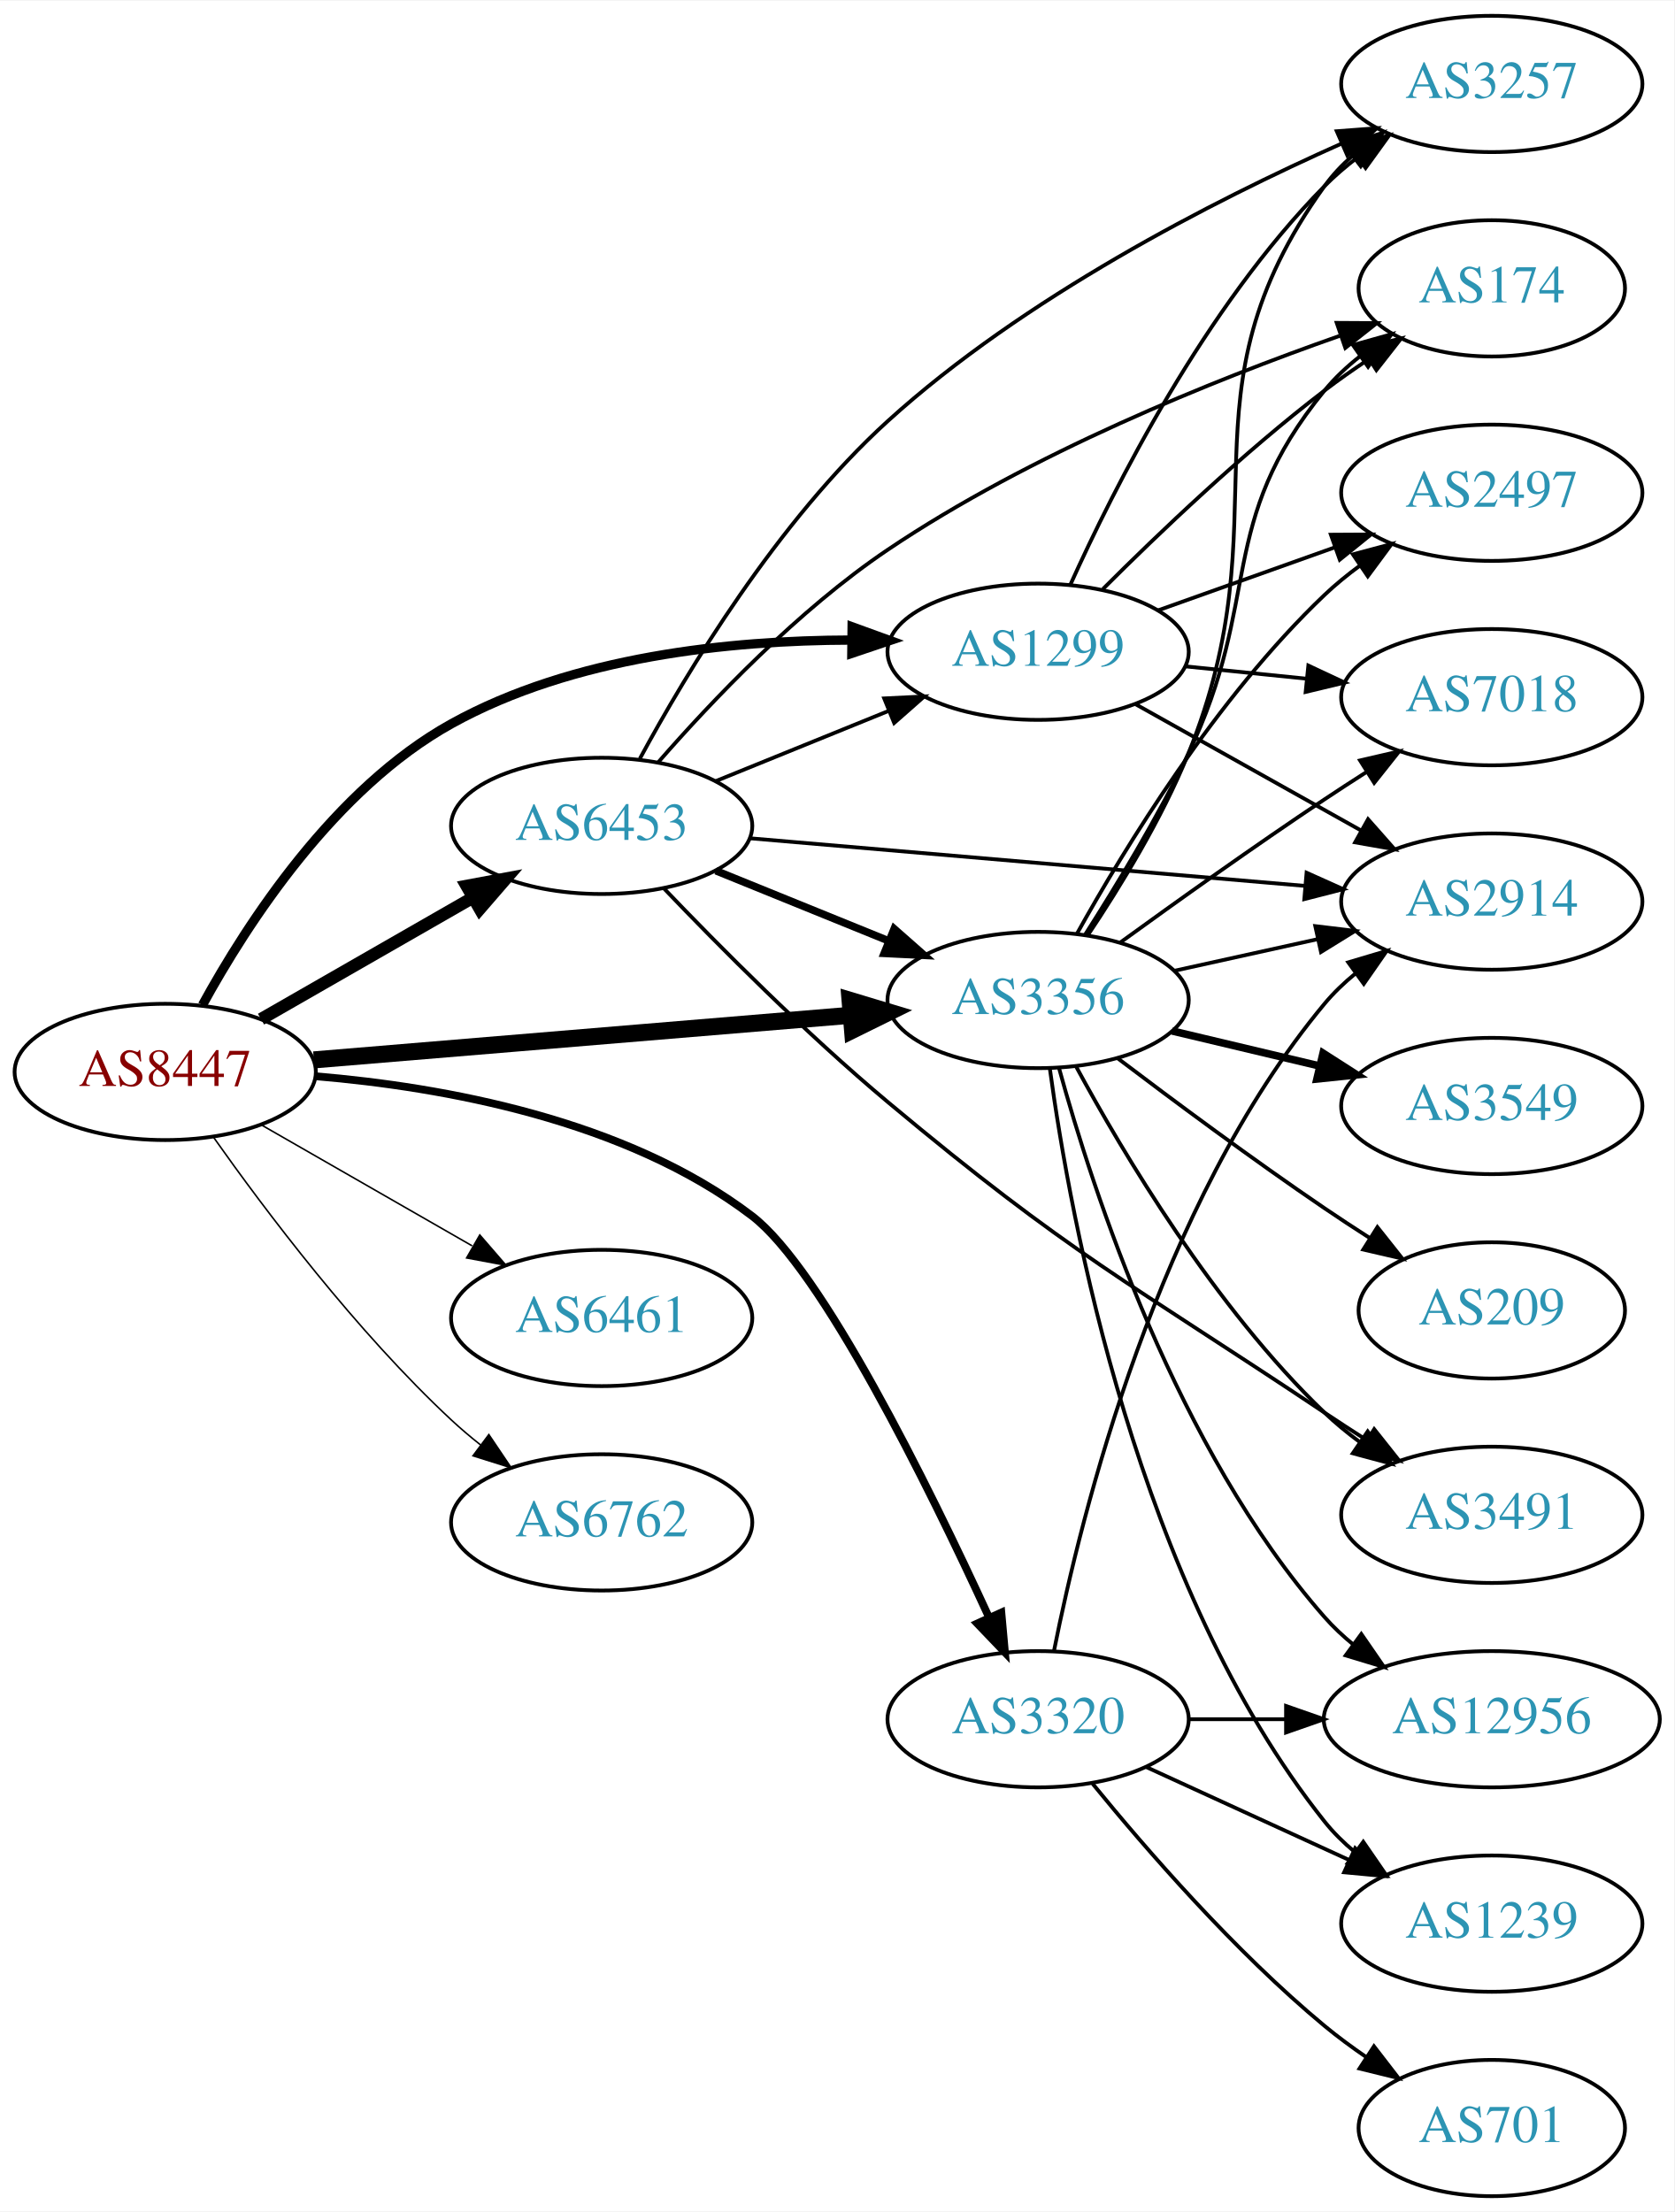
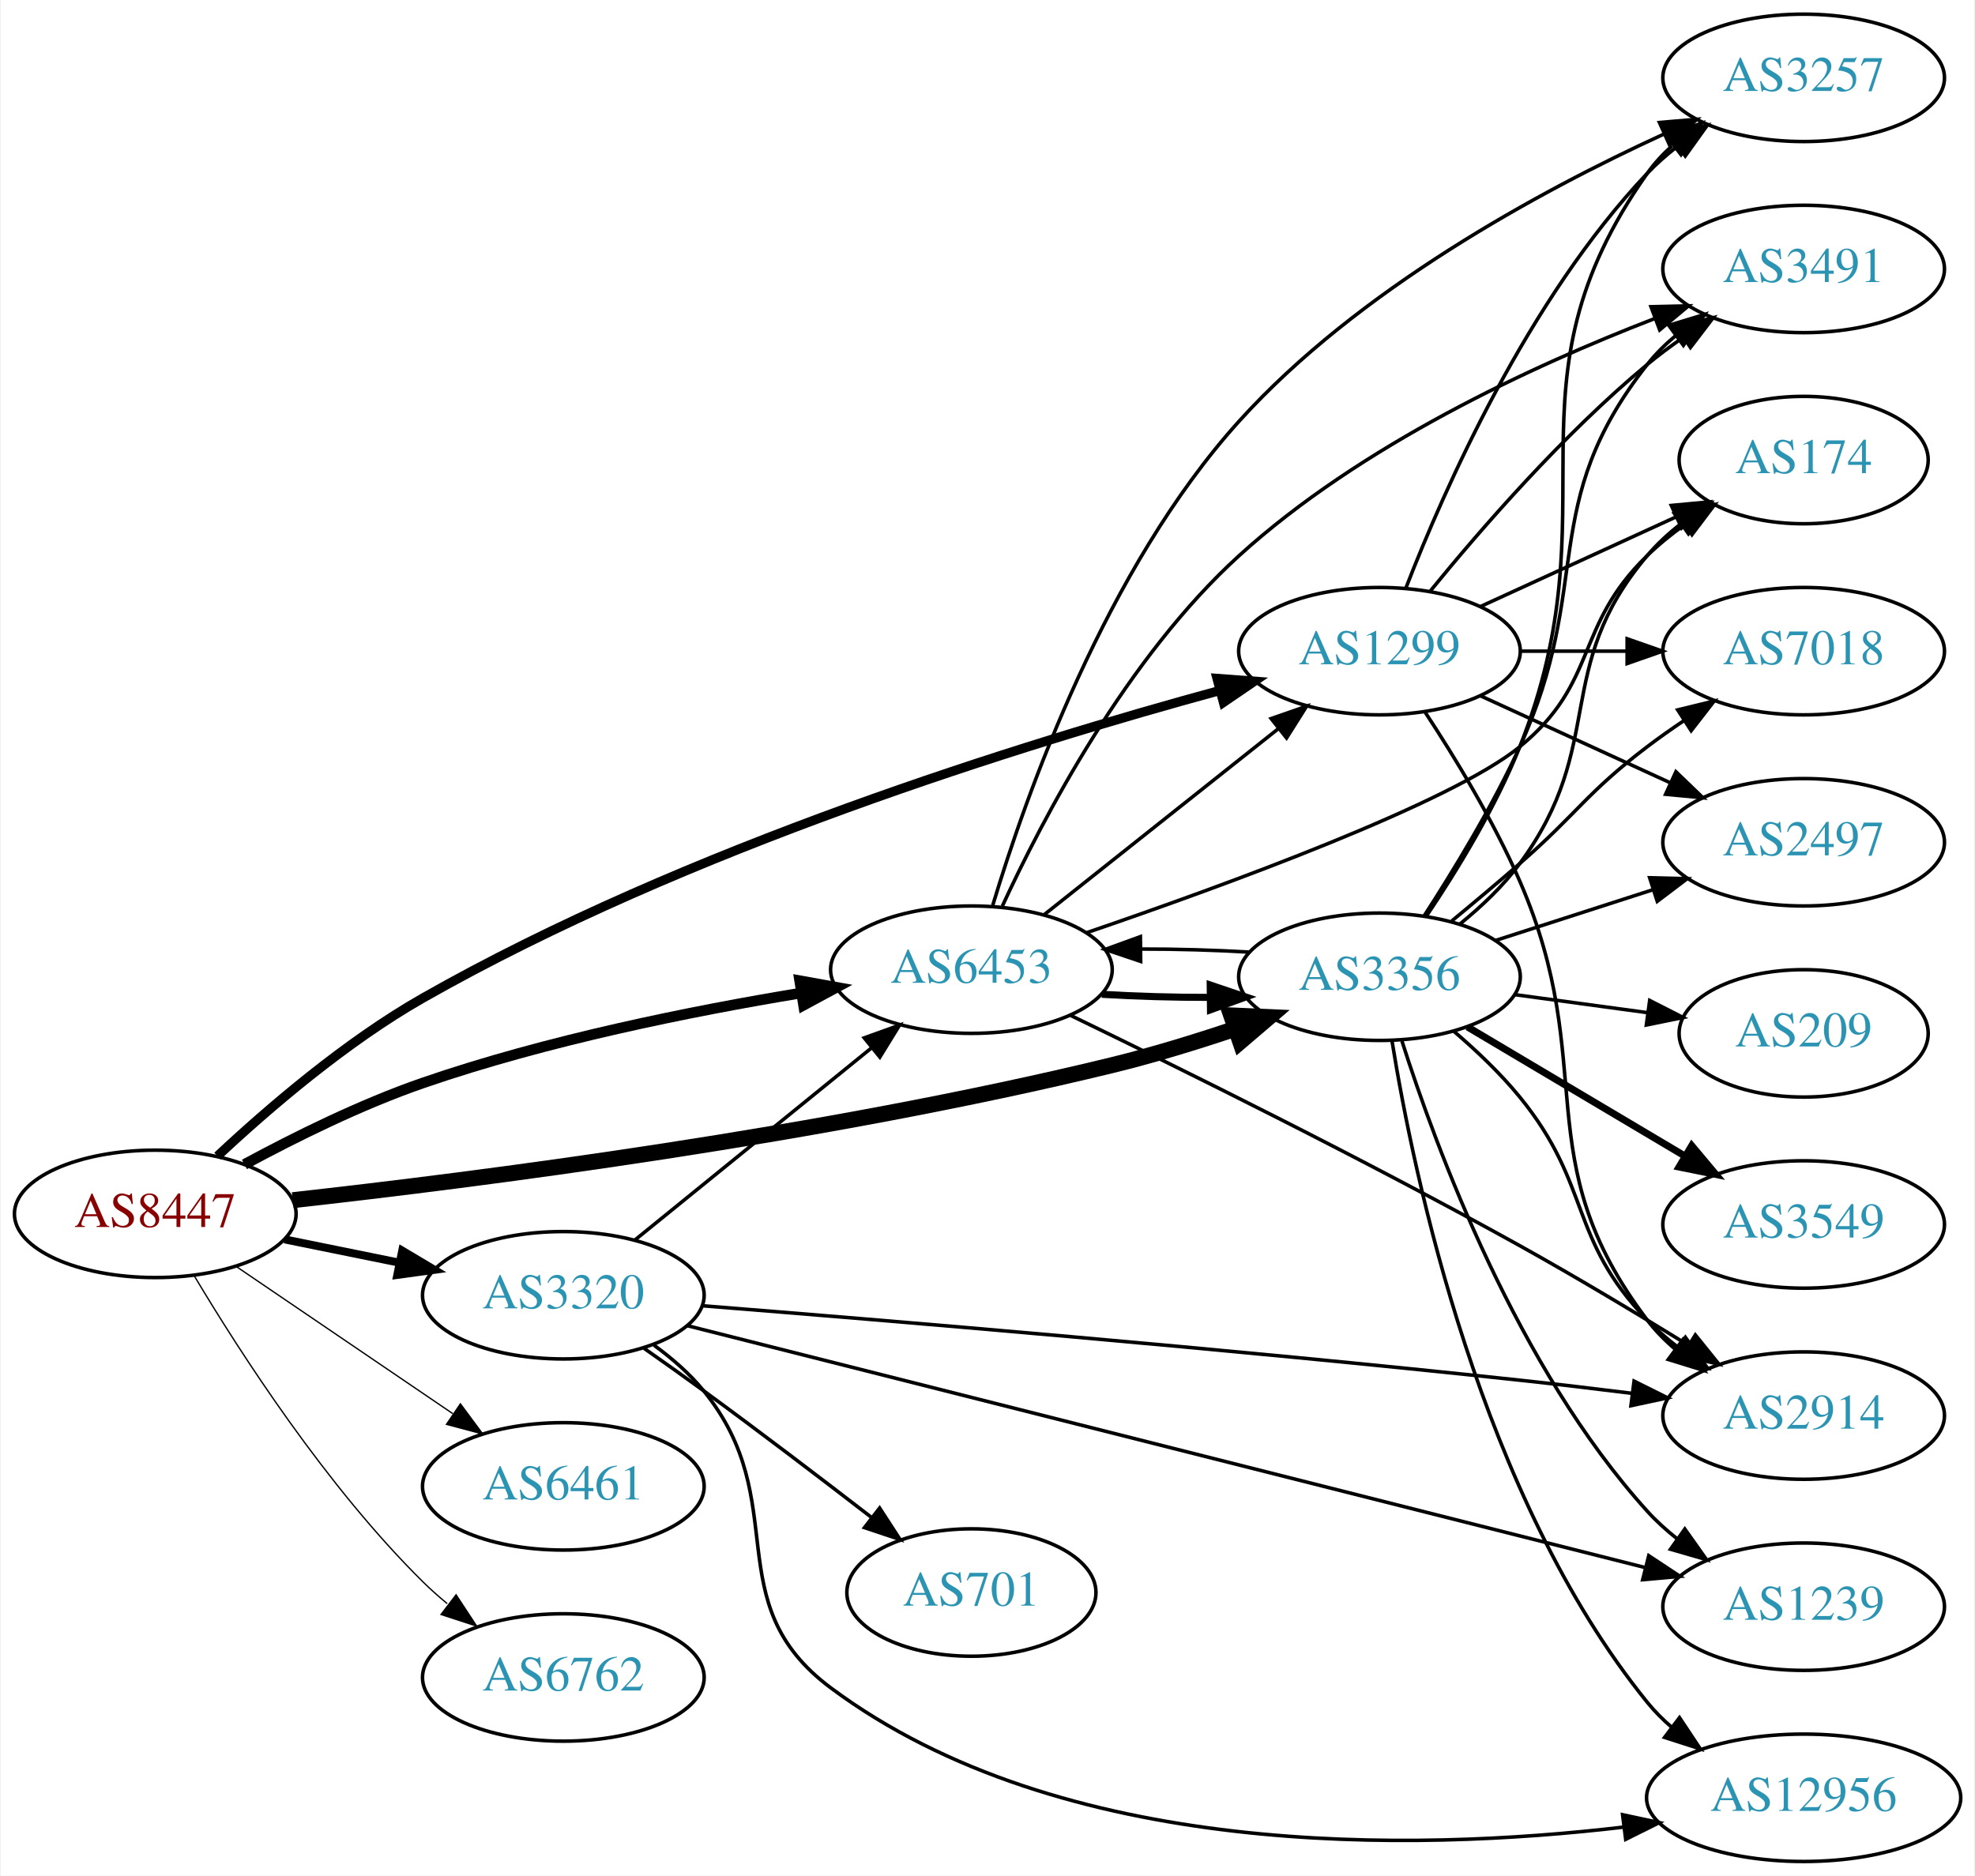
- <svg xmlns="http://www.w3.org/2000/svg" xmlns:xlink="http://www.w3.org/1999/xlink" width="442pt" height="584pt" viewBox="0.00 0.00 442.27 584.00">
-   <g id="graph0" class="graph" transform="scale(1 1) rotate(0) translate(4 580)">
-     <polygon fill="white" stroke="none" points="-4,4 -4,-580 438.271,-580 438.271,4 -4,4" />
+ <svg xmlns="http://www.w3.org/2000/svg" xmlns:xlink="http://www.w3.org/1999/xlink" width="558pt" height="530pt" viewBox="0.00 0.00 557.56 530.00">
+   <g id="graph0" class="graph" transform="scale(1 1) rotate(0) translate(4 526)">
+     <polygon fill="white" stroke="none" points="-4,4 -4,-526 553.564,-526 553.564,4 -4,4" />
    <g id="node1" class="node">
      <g id="a_node1">
        <a xlink:href="/asn/8447" xlink:title="AS8447 ~ A1 Telekom Austria AG [AT]">
-           <ellipse fill="#ffffff" stroke="black" cx="39.647" cy="-297" rx="39.794" ry="18" />
-           <text text-anchor="middle" x="39.647" y="-293.3" font-family="Times,serif" font-size="14.00" fill="#880000">AS8447</text>
+           <ellipse fill="#ffffff" stroke="black" cx="39.647" cy="-183" rx="39.794" ry="18" />
+           <text text-anchor="middle" x="39.647" y="-179.3" font-family="Times,serif" font-size="14.00" fill="#880000">AS8447</text>
        </a>
      </g>
    </g>
    <g id="node2" class="node">
      <g id="a_node2">
        <a xlink:href="/asn/1299" xlink:title="AS1299 ~ Telia Carrier [EU]">
-           <ellipse fill="#ffffff" stroke="black" cx="270.232" cy="-408" rx="39.794" ry="18" />
-           <text text-anchor="middle" x="270.232" y="-404.3" font-family="Times,serif" font-size="14.00" fill="#2c94b3">AS1299</text>
+           <ellipse fill="#ffffff" stroke="black" cx="385.525" cy="-342" rx="39.794" ry="18" />
+           <text text-anchor="middle" x="385.525" y="-338.3" font-family="Times,serif" font-size="14.00" fill="#2c94b3">AS1299</text>
        </a>
      </g>
    </g>
    <g id="edge1" class="edge">
-       <path fill="none" stroke="black" stroke-width="2.455" d="M49.488,-314.677C61.289,-336.217 84.348,-371.854 115.293,-389 147.353,-406.765 188.839,-411.01 220.665,-411.09" />
-       <polygon fill="black" stroke="black" stroke-width="2.455" points="221.1,-414.585 231.06,-410.971 221.02,-407.586 221.1,-414.585" />
+       <path fill="none" stroke="black" stroke-width="2.625" d="M57.218,-199.331C71.594,-212.78 93.471,-231.589 115.293,-244 189.579,-286.249 285.418,-315.929 340.422,-330.882" />
+       <polygon fill="black" stroke="black" stroke-width="2.625" points="339.638,-334.295 350.203,-333.502 341.45,-327.533 339.638,-334.295" />
    </g>
    <g id="node3" class="node">
      <g id="a_node3">
        <a xlink:href="/asn/3320" xlink:title="AS3320 ~ DTAG [DE]">
-           <ellipse fill="#ffffff" stroke="black" cx="270.232" cy="-126" rx="39.794" ry="18" />
-           <text text-anchor="middle" x="270.232" y="-122.3" font-family="Times,serif" font-size="14.00" fill="#2c94b3">AS3320</text>
+           <ellipse fill="#ffffff" stroke="black" cx="154.939" cy="-160" rx="39.794" ry="18" />
+           <text text-anchor="middle" x="154.939" y="-156.3" font-family="Times,serif" font-size="14.00" fill="#2c94b3">AS3320</text>
        </a>
      </g>
    </g>
    <g id="edge2" class="edge">
-       <path fill="none" stroke="black" stroke-width="2.045" d="M79.408,-295.858C112.95,-293.046 161.184,-284.429 194.586,-259 213.042,-244.95 241.2,-187.835 257.135,-153.182" />
-       <polygon fill="black" stroke="black" stroke-width="2.045" points="260.521,-154.192 261.475,-143.64 254.149,-151.294 260.521,-154.192" />
+       <path fill="none" stroke="black" stroke-width="2.25" d="M76.182,-175.786C86.411,-173.709 97.711,-171.415 108.454,-169.234" />
+       <polygon fill="black" stroke="black" stroke-width="2.25" points="109.426,-172.608 118.53,-167.189 108.033,-165.748 109.426,-172.608" />
    </g>
    <g id="node4" class="node">
      <g id="a_node4">
        <a xlink:href="/asn/3356" xlink:title="AS3356 ~ Level 3 Parent, LLC [US]">
-           <ellipse fill="#ffffff" stroke="black" cx="270.232" cy="-316" rx="39.794" ry="18" />
-           <text text-anchor="middle" x="270.232" y="-312.3" font-family="Times,serif" font-size="14.00" fill="#2c94b3">AS3356</text>
+           <ellipse fill="#ffffff" stroke="black" cx="385.525" cy="-250" rx="39.794" ry="18" />
+           <text text-anchor="middle" x="385.525" y="-246.3" font-family="Times,serif" font-size="14.00" fill="#2c94b3">AS3356</text>
        </a>
      </g>
    </g>
    <g id="edge3" class="edge">
-       <path fill="none" stroke="black" stroke-width="4.5" d="M78.907,-300.18C117.888,-303.42 178.466,-308.455 220.776,-311.972" />
-       <polygon fill="black" stroke="black" stroke-width="4.5" points="220.556,-315.905 230.847,-312.809 221.208,-308.057 220.556,-315.905" />
+       <path fill="none" stroke="black" stroke-width="4.5" d="M78.497,-186.868C130.964,-192.69 228.525,-205.181 309.879,-225 321.381,-227.802 333.647,-231.571 344.841,-235.33" />
+       <polygon fill="black" stroke="black" stroke-width="4.5" points="343.62,-239.074 354.357,-238.608 346.184,-231.628 343.62,-239.074" />
    </g>
    <g id="node5" class="node">
      <g id="a_node5">
        <a xlink:href="/asn/6453" xlink:title="AS6453 ~ TATA COMMUNICATIONS (AMERICA) INC [US]">
-           <ellipse fill="#ffffff" stroke="black" cx="154.939" cy="-362" rx="39.794" ry="18" />
-           <text text-anchor="middle" x="154.939" y="-358.3" font-family="Times,serif" font-size="14.00" fill="#2c94b3">AS6453</text>
+           <ellipse fill="#ffffff" stroke="black" cx="270.232" cy="-252" rx="39.794" ry="18" />
+           <text text-anchor="middle" x="270.232" y="-248.3" font-family="Times,serif" font-size="14.00" fill="#2c94b3">AS6453</text>
        </a>
      </g>
    </g>
    <g id="edge4" class="edge">
-       <path fill="none" stroke="black" stroke-width="3.273" d="M64.951,-310.944C81.228,-320.283 102.865,-332.697 120.727,-342.945" />
-       <polygon fill="black" stroke="black" stroke-width="3.273" points="119.26,-346.138 129.675,-348.079 122.743,-340.067 119.26,-346.138" />
+       <path fill="none" stroke="black" stroke-width="3" d="M64.845,-196.967C79.132,-204.706 97.793,-213.956 115.293,-220 150.18,-232.05 191.159,-240.298 222.062,-245.399" />
+       <polygon fill="black" stroke="black" stroke-width="3" points="221.706,-248.886 232.133,-247.009 222.811,-241.974 221.706,-248.886" />
    </g>
    <g id="node6" class="node">
      <g id="a_node6">
        <a xlink:href="/asn/6461" xlink:title="AS6461 ~ Zayo Bandwidth [US]">
-           <ellipse fill="#ffffff" stroke="black" cx="154.939" cy="-232" rx="39.794" ry="18" />
-           <text text-anchor="middle" x="154.939" y="-228.3" font-family="Times,serif" font-size="14.00" fill="#2c94b3">AS6461</text>
+           <ellipse fill="#ffffff" stroke="black" cx="154.939" cy="-106" rx="39.794" ry="18" />
+           <text text-anchor="middle" x="154.939" y="-102.3" font-family="Times,serif" font-size="14.00" fill="#2c94b3">AS6461</text>
        </a>
      </g>
    </g>
    <g id="edge5" class="edge">
-       <path fill="none" stroke="black" stroke-width="0.409" d="M64.951,-283.056C81.228,-273.717 102.865,-261.303 120.727,-251.055" />
-       <polygon fill="black" stroke="black" stroke-width="0.409" points="122.743,-253.933 129.675,-245.921 119.26,-247.862 122.743,-253.933" />
+       <path fill="none" stroke="black" stroke-width="0.375" d="M62.49,-168.154C79.888,-156.33 104.435,-139.646 123.718,-126.54" />
+       <polygon fill="black" stroke="black" stroke-width="0.375" points="125.859,-129.317 132.162,-120.801 121.924,-123.527 125.859,-129.317" />
    </g>
    <g id="node7" class="node">
      <g id="a_node7">
        <a xlink:href="/asn/6762" xlink:title="AS6762 ~ TELECOM ITALIA SPARKLE S.p.A. [IT]">
-           <ellipse fill="#ffffff" stroke="black" cx="154.939" cy="-178" rx="39.794" ry="18" />
-           <text text-anchor="middle" x="154.939" y="-174.3" font-family="Times,serif" font-size="14.00" fill="#2c94b3">AS6762</text>
+           <ellipse fill="#ffffff" stroke="black" cx="154.939" cy="-52" rx="39.794" ry="18" />
+           <text text-anchor="middle" x="154.939" y="-48.3" font-family="Times,serif" font-size="14.00" fill="#2c94b3">AS6762</text>
        </a>
      </g>
    </g>
    <g id="edge6" class="edge">
-       <path fill="none" stroke="black" stroke-width="0.409" d="M52.322,-279.858C66.043,-260.422 90.148,-228.401 115.293,-205 117.69,-202.77 120.281,-200.577 122.947,-198.465" />
-       <polygon fill="black" stroke="black" stroke-width="0.409" points="125.134,-201.2 131.053,-192.413 120.946,-195.591 125.134,-201.2" />
+       <path fill="none" stroke="black" stroke-width="0.375" d="M50.697,-165.431C63.745,-143.573 88.091,-105.858 115.293,-79 117.422,-76.897 119.732,-74.845 122.127,-72.871" />
+       <polygon fill="black" stroke="black" stroke-width="0.375" points="124.639,-75.356 130.459,-66.502 120.388,-69.794 124.639,-75.356" />
    </g>
    <g id="node8" class="node">
      <g id="a_node8">
        <a xlink:href="/asn/174" xlink:title="AS174 ~ Cogent Communications [US]">
-           <ellipse fill="#ffffff" stroke="black" cx="390.075" cy="-504" rx="35.194" ry="18" />
-           <text text-anchor="middle" x="390.075" y="-500.3" font-family="Times,serif" font-size="14.00" fill="#2c94b3">AS174</text>
+           <ellipse fill="#ffffff" stroke="black" cx="505.368" cy="-396" rx="35.194" ry="18" />
+           <text text-anchor="middle" x="505.368" y="-392.3" font-family="Times,serif" font-size="14.00" fill="#2c94b3">AS174</text>
        </a>
      </g>
    </g>
    <g id="edge7" class="edge">
-       <path fill="none" stroke="black" d="M287.34,-424.561C301.95,-439.163 324.422,-460.608 345.879,-477 349.535,-479.793 353.49,-482.567 357.471,-485.213" />
-       <polygon fill="black" stroke="black" points="355.813,-488.308 366.12,-490.76 359.592,-482.415 355.813,-488.308" />
+       <path fill="none" stroke="black" d="M414.154,-354.661C430.57,-362.183 451.552,-371.798 469.149,-379.861" />
+       <polygon fill="black" stroke="black" points="467.977,-383.174 478.526,-384.158 470.893,-376.811 467.977,-383.174" />
    </g>
    <g id="node9" class="node">
      <g id="a_node9">
-         <a xlink:href="/asn/2914" xlink:title="AS2914 ~ NTT America, Inc. [US]">
-           <ellipse fill="#ffffff" stroke="black" cx="390.075" cy="-342" rx="39.794" ry="18" />
-           <text text-anchor="middle" x="390.075" y="-338.3" font-family="Times,serif" font-size="14.00" fill="#2c94b3">AS2914</text>
+         <a xlink:href="/asn/7018" xlink:title="AS7018 ~ AT&amp;T Services, Inc. [US]">
+           <ellipse fill="#ffffff" stroke="black" cx="505.368" cy="-342" rx="39.794" ry="18" />
+           <text text-anchor="middle" x="505.368" y="-338.3" font-family="Times,serif" font-size="14.00" fill="#2c94b3">AS7018</text>
        </a>
      </g>
    </g>
    <g id="edge8" class="edge">
-       <path fill="none" stroke="black" d="M295.936,-394.164C313.22,-384.484 336.515,-371.437 355.485,-360.813" />
-       <polygon fill="black" stroke="black" points="357.389,-363.758 364.404,-355.818 353.969,-357.65 357.389,-363.758" />
+       <path fill="none" stroke="black" d="M425.438,-342C434.991,-342 445.341,-342 455.304,-342" />
+       <polygon fill="black" stroke="black" points="455.496,-345.5 465.496,-342 455.496,-338.5 455.496,-345.5" />
    </g>
    <g id="node10" class="node">
      <g id="a_node10">
-         <a xlink:href="/asn/7018" xlink:title="AS7018 ~ AT&amp;T Services, Inc. [US]">
-           <ellipse fill="#ffffff" stroke="black" cx="390.075" cy="-396" rx="39.794" ry="18" />
-           <text text-anchor="middle" x="390.075" y="-392.3" font-family="Times,serif" font-size="14.00" fill="#2c94b3">AS7018</text>
+         <a xlink:href="/asn/2497" xlink:title="AS2497 ~ Internet Initiative Japan Inc. [JP]">
+           <ellipse fill="#ffffff" stroke="black" cx="505.368" cy="-288" rx="39.794" ry="18" />
+           <text text-anchor="middle" x="505.368" y="-284.3" font-family="Times,serif" font-size="14.00" fill="#2c94b3">AS2497</text>
        </a>
      </g>
    </g>
    <g id="edge9" class="edge">
-       <path fill="none" stroke="black" d="M309.167,-404.137C319.365,-403.099 330.527,-401.962 341.19,-400.876" />
-       <polygon fill="black" stroke="black" points="341.617,-404.351 351.211,-399.856 340.908,-397.387 341.617,-404.351" />
+       <path fill="none" stroke="black" d="M414.154,-329.339C430.111,-322.027 450.382,-312.739 467.664,-304.819" />
+       <polygon fill="black" stroke="black" points="469.279,-307.929 476.912,-300.581 466.363,-301.565 469.279,-307.929" />
    </g>
    <g id="node11" class="node">
      <g id="a_node11">
-         <a xlink:href="/asn/2497" xlink:title="AS2497 ~ Internet Initiative Japan Inc. [JP]">
-           <ellipse fill="#ffffff" stroke="black" cx="390.075" cy="-450" rx="39.794" ry="18" />
-           <text text-anchor="middle" x="390.075" y="-446.3" font-family="Times,serif" font-size="14.00" fill="#2c94b3">AS2497</text>
+         <a xlink:href="/asn/3257" xlink:title="AS3257 ~ GTT [DE]">
+           <ellipse fill="#ffffff" stroke="black" cx="505.368" cy="-504" rx="39.794" ry="18" />
+           <text text-anchor="middle" x="505.368" y="-500.3" font-family="Times,serif" font-size="14.00" fill="#2c94b3">AS3257</text>
        </a>
      </g>
    </g>
    <g id="edge10" class="edge">
-       <path fill="none" stroke="black" d="M301.887,-418.925C316.096,-423.99 333.179,-430.078 348.445,-435.519" />
-       <polygon fill="black" stroke="black" points="347.57,-438.923 358.165,-438.983 349.92,-432.329 347.57,-438.923" />
+       <path fill="none" stroke="black" d="M393.048,-359.994C403.799,-387.728 427.456,-441.429 461.172,-477 463.757,-479.728 466.675,-482.294 469.743,-484.677" />
+       <polygon fill="black" stroke="black" points="467.897,-487.658 478.092,-490.543 471.922,-481.93 467.897,-487.658" />
    </g>
    <g id="node12" class="node">
      <g id="a_node12">
-         <a xlink:href="/asn/3257" xlink:title="AS3257 ~ GTT [DE]">
-           <ellipse fill="#ffffff" stroke="black" cx="390.075" cy="-558" rx="39.794" ry="18" />
-           <text text-anchor="middle" x="390.075" y="-554.3" font-family="Times,serif" font-size="14.00" fill="#2c94b3">AS3257</text>
+         <a xlink:href="/asn/2914" xlink:title="AS2914 ~ NTT America, Inc. [US]">
+           <ellipse fill="#ffffff" stroke="black" cx="505.368" cy="-126" rx="39.794" ry="18" />
+           <text text-anchor="middle" x="505.368" y="-122.3" font-family="Times,serif" font-size="14.00" fill="#2c94b3">AS2914</text>
        </a>
      </g>
    </g>
    <g id="edge11" class="edge">
-       <path fill="none" stroke="black" d="M278.712,-425.624C290.222,-451.19 314.296,-498.998 345.879,-531 348.519,-533.675 351.473,-536.206 354.564,-538.567" />
-       <polygon fill="black" stroke="black" points="352.738,-541.561 362.944,-544.403 356.738,-535.816 352.738,-541.561" />
-     </g>
-     <g id="edge12" class="edge">
-       <path fill="none" stroke="black" d="M274.431,-144.073C281.594,-180.141 301.869,-262.125 345.879,-315 348.283,-317.889 351.08,-320.563 354.072,-323.013" />
-       <polygon fill="black" stroke="black" points="352.161,-325.95 362.315,-328.973 356.262,-320.277 352.161,-325.95" />
+       <path fill="none" stroke="black" d="M398.453,-324.714C406.827,-311.975 417.802,-293.981 425.172,-277 448.02,-224.358 426.563,-198.776 461.172,-153 463.439,-150.002 466.143,-147.255 469.078,-144.759" />
+       <polygon fill="black" stroke="black" points="471.272,-147.489 477.241,-138.735 467.116,-141.857 471.272,-147.489" />
    </g>
    <g id="node13" class="node">
      <g id="a_node13">
-         <a xlink:href="/asn/12956" xlink:title="AS12956 ~ TELXIUS [ES]">
-           <ellipse fill="#ffffff" stroke="black" cx="390.075" cy="-126" rx="44.393" ry="18" />
-           <text text-anchor="middle" x="390.075" y="-122.3" font-family="Times,serif" font-size="14.00" fill="#2c94b3">AS12956</text>
-         </a>
-       </g>
+         <a xlink:href="/asn/3491" xlink:title="AS3491 ~ PCCW Global, Inc. [US]">
+           <ellipse fill="#ffffff" stroke="black" cx="505.368" cy="-450" rx="39.794" ry="18" />
+           <text text-anchor="middle" x="505.368" y="-446.3" font-family="Times,serif" font-size="14.00" fill="#2c94b3">AS3491</text>
+         </a>
+       </g>
+     </g>
+     <g id="edge12" class="edge">
+       <path fill="none" stroke="black" d="M399.944,-359.065C414.059,-376.375 437.474,-403.345 461.172,-423 464.388,-425.668 467.889,-428.27 471.459,-430.741" />
+       <polygon fill="black" stroke="black" points="469.537,-433.666 479.816,-436.236 473.383,-427.817 469.537,-433.666" />
    </g>
    <g id="edge13" class="edge">
-       <path fill="none" stroke="black" d="M310.145,-126C318.248,-126 326.923,-126 335.449,-126" />
-       <polygon fill="black" stroke="black" points="335.727,-129.5 345.727,-126 335.727,-122.5 335.727,-129.5" />
+       <path fill="none" stroke="black" d="M175.158,-175.607C193.55,-190.542 221.469,-213.214 242.12,-229.983" />
+       <polygon fill="black" stroke="black" points="239.95,-232.73 249.92,-236.317 244.363,-227.296 239.95,-232.73" />
+     </g>
+     <g id="edge14" class="edge">
+       <path fill="none" stroke="black" d="M194.326,-157.024C246.594,-152.87 343.055,-144.841 425.172,-136 435.403,-134.898 446.361,-133.595 456.764,-132.299" />
+       <polygon fill="black" stroke="black" points="457.453,-135.74 466.935,-131.013 456.575,-128.795 457.453,-135.74" />
    </g>
    <g id="node14" class="node">
      <g id="a_node14">
-         <a xlink:href="/asn/1239" xlink:title="AS1239 ~ Sprint [US]">
-           <ellipse fill="#ffffff" stroke="black" cx="390.075" cy="-72" rx="39.794" ry="18" />
-           <text text-anchor="middle" x="390.075" y="-68.3" font-family="Times,serif" font-size="14.00" fill="#2c94b3">AS1239</text>
-         </a>
-       </g>
-     </g>
-     <g id="edge14" class="edge">
-       <path fill="none" stroke="black" d="M298.861,-113.339C314.818,-106.027 335.089,-96.739 352.371,-88.819" />
-       <polygon fill="black" stroke="black" points="353.986,-91.929 361.619,-84.581 351.07,-85.565 353.986,-91.929" />
+         <a xlink:href="/asn/701" xlink:title="AS701 ~ UUNET [US]">
+           <ellipse fill="#ffffff" stroke="black" cx="270.232" cy="-76" rx="35.194" ry="18" />
+           <text text-anchor="middle" x="270.232" y="-72.3" font-family="Times,serif" font-size="14.00" fill="#2c94b3">AS701</text>
+         </a>
+       </g>
+     </g>
+     <g id="edge15" class="edge">
+       <path fill="none" stroke="black" d="M177.72,-145.023C183.254,-141.152 189.167,-136.959 194.586,-133 210.395,-121.449 227.797,-108.194 241.819,-97.374" />
+       <polygon fill="black" stroke="black" points="244.303,-99.877 250.068,-90.989 240.018,-94.342 244.303,-99.877" />
    </g>
    <g id="node15" class="node">
      <g id="a_node15">
-         <a xlink:href="/asn/701" xlink:title="AS701 ~ UUNET [US]">
-           <ellipse fill="#ffffff" stroke="black" cx="390.075" cy="-18" rx="35.194" ry="18" />
-           <text text-anchor="middle" x="390.075" y="-14.3" font-family="Times,serif" font-size="14.00" fill="#2c94b3">AS701</text>
-         </a>
-       </g>
-     </g>
-     <g id="edge15" class="edge">
-       <path fill="none" stroke="black" d="M284.651,-108.935C298.766,-91.625 322.181,-64.655 345.879,-45 349.342,-42.128 353.135,-39.331 356.989,-36.692" />
-       <polygon fill="black" stroke="black" points="358.95,-39.592 365.422,-31.203 355.132,-33.725 358.95,-39.592" />
-     </g>
-     <g id="edge19" class="edge">
-       <path fill="none" stroke="black" d="M282.598,-333.191C290.802,-346.033 301.81,-364.194 309.879,-381 329.6,-422.079 317.033,-441.725 345.879,-477 348.587,-480.312 351.814,-483.336 355.267,-486.063" />
-       <polygon fill="black" stroke="black" points="353.395,-489.025 363.598,-491.883 357.404,-483.287 353.395,-489.025" />
+         <a xlink:href="/asn/1239" xlink:title="AS1239 ~ Sprint [US]">
+           <ellipse fill="#ffffff" stroke="black" cx="505.368" cy="-72" rx="39.794" ry="18" />
+           <text text-anchor="middle" x="505.368" y="-68.3" font-family="Times,serif" font-size="14.00" fill="#2c94b3">AS1239</text>
+         </a>
+       </g>
    </g>
    <g id="edge16" class="edge">
-       <path fill="none" stroke="black" d="M306.27,-323.73C318.155,-326.353 331.6,-329.319 344.146,-332.087" />
-       <polygon fill="black" stroke="black" points="343.45,-335.518 353.969,-334.254 344.958,-328.682 343.45,-335.518" />
-     </g>
-     <g id="edge21" class="edge">
-       <path fill="none" stroke="black" d="M291.918,-331.181C306.776,-341.963 327.365,-356.657 345.879,-369 349.438,-371.373 353.195,-373.814 356.948,-376.211" />
-       <polygon fill="black" stroke="black" points="355.276,-379.295 365.6,-381.675 359.014,-373.376 355.276,-379.295" />
-     </g>
-     <g id="edge22" class="edge">
-       <path fill="none" stroke="black" d="M280.511,-333.543C293.096,-356.172 317.316,-395.844 345.879,-423 348.753,-425.733 351.946,-428.336 355.257,-430.773" />
-       <polygon fill="black" stroke="black" points="353.383,-433.73 363.619,-436.461 357.32,-427.943 353.383,-433.73" />
-     </g>
-     <g id="edge23" class="edge">
-       <path fill="none" stroke="black" d="M283.403,-333.184C291.894,-345.874 302.91,-363.85 309.879,-381 335.689,-444.516 305.829,-475.354 345.879,-531 347.957,-533.887 350.448,-536.533 353.171,-538.943" />
-       <polygon fill="black" stroke="black" points="351.226,-541.861 361.31,-545.113 355.455,-536.282 351.226,-541.861" />
-     </g>
-     <g id="edge18" class="edge">
-       <path fill="none" stroke="black" d="M275.776,-297.943C284.636,-265.696 306.849,-197.428 345.879,-153 348.166,-150.396 350.765,-147.957 353.527,-145.693" />
-       <polygon fill="black" stroke="black" points="355.607,-148.509 361.619,-139.785 351.479,-142.855 355.607,-148.509" />
-     </g>
-     <g id="edge24" class="edge">
-       <path fill="none" stroke="black" d="M273.307,-298.047C278.712,-258.246 296.414,-161.214 345.879,-99 348.218,-96.058 350.971,-93.349 353.936,-90.876" />
-       <polygon fill="black" stroke="black" points="356.128,-93.609 362.141,-84.885 352.001,-87.955 356.128,-93.609" />
+       <path fill="none" stroke="black" d="M189.983,-151.402C253.553,-135.346 390.222,-100.829 460.563,-83.063" />
+       <polygon fill="black" stroke="black" points="461.605,-86.41 470.443,-80.568 459.891,-79.623 461.605,-86.41" />
    </g>
    <g id="node16" class="node">
      <g id="a_node16">
-         <a xlink:href="/asn/3491" xlink:title="AS3491 ~ PCCW Global, Inc. [US]">
-           <ellipse fill="#ffffff" stroke="black" cx="390.075" cy="-180" rx="39.794" ry="18" />
-           <text text-anchor="middle" x="390.075" y="-176.3" font-family="Times,serif" font-size="14.00" fill="#2c94b3">AS3491</text>
+         <a xlink:href="/asn/12956" xlink:title="AS12956 ~ TELXIUS [ES]">
+           <ellipse fill="#ffffff" stroke="black" cx="505.368" cy="-18" rx="44.393" ry="18" />
+           <text text-anchor="middle" x="505.368" y="-14.3" font-family="Times,serif" font-size="14.00" fill="#2c94b3">AS12956</text>
        </a>
      </g>
    </g>
    <g id="edge17" class="edge">
-       <path fill="none" stroke="black" d="M280.222,-298.512C292.665,-275.516 316.91,-234.782 345.879,-207 348.741,-204.255 351.926,-201.643 355.233,-199.202" />
-       <polygon fill="black" stroke="black" points="357.297,-202.031 363.589,-193.507 353.355,-196.247 357.297,-202.031" />
+       <path fill="none" stroke="black" d="M180.568,-145.883C185.66,-142.165 190.66,-137.825 194.586,-133 220.219,-101.492 197.991,-73.235 230.586,-49 295.77,-0.536 394.936,-2.725 454.324,-9.694" />
+       <polygon fill="black" stroke="black" points="454.215,-13.208 464.576,-10.991 455.094,-6.263 454.215,-13.208" />
+     </g>
+     <g id="edge19" class="edge">
+       <path fill="none" stroke="black" d="M348.699,-256.96C338.972,-257.544 328.292,-257.843 318.054,-257.832" />
+       <polygon fill="black" stroke="black" points="318.055,-254.332 308.015,-257.717 317.975,-261.332 318.055,-254.332" />
+     </g>
+     <g id="edge18" class="edge">
+       <path fill="none" stroke="black" d="M408.328,-264.959C414.358,-269.864 420.517,-275.692 425.172,-282 450.02,-315.67 434.142,-337.055 461.172,-369 463.935,-372.266 467.197,-375.262 470.669,-377.973" />
+       <polygon fill="black" stroke="black" points="468.811,-380.943 479.02,-383.775 472.805,-375.195 468.811,-380.943" />
+     </g>
+     <g id="edge24" class="edge">
+       <path fill="none" stroke="black" d="M405.95,-265.763C412.148,-270.877 418.998,-276.621 425.172,-282 441.536,-296.259 443.897,-301.859 461.172,-315 464.498,-317.53 468.067,-320.046 471.678,-322.466" />
+       <polygon fill="black" stroke="black" points="469.782,-325.409 480.079,-327.904 473.586,-319.532 469.782,-325.409" />
+     </g>
+     <g id="edge20" class="edge">
+       <path fill="none" stroke="black" d="M418.415,-260.283C432.039,-264.677 448.125,-269.864 462.675,-274.555" />
+       <polygon fill="black" stroke="black" points="461.861,-277.97 472.453,-277.708 464.009,-271.308 461.861,-277.97" />
+     </g>
+     <g id="edge23" class="edge">
+       <path fill="none" stroke="black" d="M398.784,-267.148C407.317,-279.822 418.348,-297.792 425.172,-315 452.361,-383.562 418.593,-416.775 461.172,-477 463.163,-479.816 465.55,-482.401 468.166,-484.76" />
+       <polygon fill="black" stroke="black" points="466.465,-487.865 476.534,-491.162 470.718,-482.306 466.465,-487.865" />
+     </g>
+     <g id="edge21" class="edge">
+       <path fill="none" stroke="black" d="M406.589,-234.548C412.959,-229.091 419.749,-222.648 425.172,-216 445.555,-191.01 438.823,-176.249 461.172,-153 463.777,-150.29 466.707,-147.736 469.783,-145.361" />
+       <polygon fill="black" stroke="black" points="471.96,-148.109 478.143,-139.505 467.944,-142.376 471.96,-148.109" />
+     </g>
+     <g id="edge22" class="edge">
+       <path fill="none" stroke="black" d="M398.077,-267.104C406.373,-279.902 417.416,-298.047 425.172,-315 446.222,-361.01 429.873,-383.246 461.172,-423 463.497,-425.953 466.241,-428.67 469.2,-431.147" />
+       <polygon fill="black" stroke="black" points="467.259,-434.064 477.396,-437.145 471.392,-428.415 467.259,-434.064" />
+     </g>
+     <g id="edge26" class="edge">
+       <path fill="none" stroke="black" d="M391.873,-231.84C401.56,-201.427 424.475,-139.544 461.172,-99 463.694,-96.213 466.569,-93.608 469.611,-91.2" />
+       <polygon fill="black" stroke="black" points="471.794,-93.942 477.923,-85.3 467.742,-88.234 471.794,-93.942" />
+     </g>
+     <g id="edge27" class="edge">
+       <path fill="none" stroke="black" d="M389.063,-231.885C395.228,-193.583 414.095,-103.135 461.172,-45 463.231,-42.457 465.597,-40.085 468.139,-37.888" />
+       <polygon fill="black" stroke="black" points="470.293,-40.648 476.158,-31.824 466.071,-35.064 470.293,-40.648" />
    </g>
    <g id="node17" class="node">
      <g id="a_node17">
        <a xlink:href="/asn/3549" xlink:title="AS3549 ~ Level 3 Parent, LLC [US]">
-           <ellipse fill="#ffffff" stroke="black" cx="390.075" cy="-288" rx="39.794" ry="18" />
-           <text text-anchor="middle" x="390.075" y="-284.3" font-family="Times,serif" font-size="14.00" fill="#2c94b3">AS3549</text>
-         </a>
-       </g>
-     </g>
-     <g id="edge20" class="edge">
-       <path fill="none" stroke="black" stroke-width="2" d="M305.634,-307.826C317.749,-304.947 331.547,-301.669 344.386,-298.618" />
-       <polygon fill="black" stroke="black" stroke-width="2" points="345.506,-301.95 354.426,-296.233 343.888,-295.139 345.506,-301.95" />
+           <ellipse fill="#ffffff" stroke="black" cx="505.368" cy="-180" rx="39.794" ry="18" />
+           <text text-anchor="middle" x="505.368" y="-176.3" font-family="Times,serif" font-size="14.00" fill="#2c94b3">AS3549</text>
+         </a>
+       </g>
+     </g>
+     <g id="edge25" class="edge">
+       <path fill="none" stroke="black" stroke-width="2" d="M410.373,-235.834C428.022,-225.35 452.274,-210.944 471.723,-199.392" />
+       <polygon fill="black" stroke="black" stroke-width="2" points="473.746,-202.261 480.556,-194.144 470.171,-196.242 473.746,-202.261" />
    </g>
    <g id="node18" class="node">
      <g id="a_node18">
        <a xlink:href="/asn/209" xlink:title="AS209 ~ CenturyLink Communications, LLC [US]">
-           <ellipse fill="#ffffff" stroke="black" cx="390.075" cy="-234" rx="35.194" ry="18" />
-           <text text-anchor="middle" x="390.075" y="-230.3" font-family="Times,serif" font-size="14.00" fill="#2c94b3">AS209</text>
-         </a>
-       </g>
-     </g>
-     <g id="edge25" class="edge">
-       <path fill="none" stroke="black" d="M291.209,-300.636C306.073,-289.364 326.972,-273.847 345.879,-261 349.685,-258.414 353.728,-255.764 357.755,-253.182" />
-       <polygon fill="black" stroke="black" points="359.861,-255.992 366.446,-247.692 356.122,-250.074 359.861,-255.992" />
+           <ellipse fill="#ffffff" stroke="black" cx="505.368" cy="-234" rx="35.194" ry="18" />
+           <text text-anchor="middle" x="505.368" y="-230.3" font-family="Times,serif" font-size="14.00" fill="#2c94b3">AS209</text>
+         </a>
+       </g>
+     </g>
+     <g id="edge28" class="edge">
+       <path fill="none" stroke="black" d="M423.811,-244.938C435.717,-243.321 448.991,-241.519 461.274,-239.851" />
+       <polygon fill="black" stroke="black" points="461.869,-243.302 471.307,-238.489 460.927,-236.366 461.869,-243.302" />
+     </g>
+     <g id="edge29" class="edge">
+       <path fill="none" stroke="black" d="M290.708,-267.472C308.947,-281.96 336.389,-303.76 356.889,-320.046" />
+       <polygon fill="black" stroke="black" points="354.917,-322.949 364.925,-326.429 359.272,-317.468 354.917,-322.949" />
+     </g>
+     <g id="edge32" class="edge">
+       <path fill="none" stroke="black" stroke-width="2" d="M307.079,-245.039C316.803,-244.455 327.477,-244.157 337.709,-244.168" />
+       <polygon fill="black" stroke="black" stroke-width="2" points="337.703,-247.668 347.742,-244.283 337.783,-240.668 337.703,-247.668" />
+     </g>
+     <g id="edge31" class="edge">
+       <path fill="none" stroke="black" d="M302.849,-262.47C341.966,-275.84 405.782,-299.139 425.172,-315 447.498,-333.263 440.479,-348.906 461.172,-369 464.4,-372.134 468.051,-375.089 471.829,-377.812" />
+       <polygon fill="black" stroke="black" points="469.926,-380.75 480.189,-383.383 473.808,-374.925 469.926,-380.75" />
    </g>
    <g id="edge30" class="edge">
-       <path fill="none" stroke="black" d="M185.115,-373.846C198.991,-379.48 215.768,-386.292 230.677,-392.346" />
-       <polygon fill="black" stroke="black" points="229.573,-395.675 240.156,-396.194 232.207,-389.189 229.573,-395.675" />
-     </g>
-     <g id="edge28" class="edge">
-       <path fill="none" stroke="black" stroke-width="2" d="M185.115,-350.154C198.991,-344.52 215.768,-337.708 230.677,-331.654" />
-       <polygon fill="black" stroke="black" stroke-width="2" points="232.207,-334.811 240.156,-327.806 229.573,-328.325 232.207,-334.811" />
-     </g>
-     <g id="edge27" class="edge">
-       <path fill="none" stroke="black" d="M169.936,-378.872C183.961,-394.949 206.827,-419.008 230.586,-435 268.151,-460.285 316.494,-479.734 349.859,-491.443" />
-       <polygon fill="black" stroke="black" points="349.11,-494.887 359.705,-494.827 351.385,-488.267 349.11,-494.887" />
-     </g>
-     <g id="edge31" class="edge">
-       <path fill="none" stroke="black" d="M194.176,-358.72C234.239,-355.283 297.279,-349.875 340.759,-346.145" />
-       <polygon fill="black" stroke="black" points="341.153,-349.624 350.818,-345.282 340.555,-342.65 341.153,-349.624" />
-     </g>
-     <g id="edge29" class="edge">
-       <path fill="none" stroke="black" d="M165.024,-379.752C177.4,-402.607 201.394,-442.523 230.586,-469 266.481,-501.556 316.34,-527.079 350.495,-542.292" />
-       <polygon fill="black" stroke="black" points="349.123,-545.511 359.688,-546.306 351.925,-539.097 349.123,-545.511" />
-     </g>
-     <g id="edge26" class="edge">
-       <path fill="none" stroke="black" d="M171.28,-345.587C185.917,-330.276 208.89,-307.135 230.586,-289 278.831,-248.673 293.575,-241.902 345.879,-207 349.438,-204.625 353.194,-202.184 356.946,-199.786" />
-       <polygon fill="black" stroke="black" points="359.012,-202.621 365.598,-194.321 355.274,-196.702 359.012,-202.621" />
+       <path fill="none" stroke="black" d="M276.263,-270.183C285.613,-301.282 308.216,-365.353 345.879,-407 379.502,-444.18 430.701,-471.963 465.751,-488.058" />
+       <polygon fill="black" stroke="black" points="464.624,-491.388 475.18,-492.286 467.488,-485.001 464.624,-491.388" />
+     </g>
+     <g id="edge33" class="edge">
+       <path fill="none" stroke="black" d="M298.253,-239.081C329.248,-224.083 381.43,-198.292 425.172,-174 441.118,-165.144 458.485,-154.71 472.881,-145.836" />
+       <polygon fill="black" stroke="black" points="474.768,-148.785 481.422,-140.541 471.079,-142.836 474.768,-148.785" />
+     </g>
+     <g id="edge34" class="edge">
+       <path fill="none" stroke="black" d="M278.96,-269.932C290.45,-294.857 314.14,-340.154 345.879,-369 380.22,-400.211 428.811,-422.678 463.116,-435.92" />
+       <polygon fill="black" stroke="black" points="462.237,-439.328 472.829,-439.571 464.7,-432.776 462.237,-439.328" />
    </g>
  </g>
</svg>
